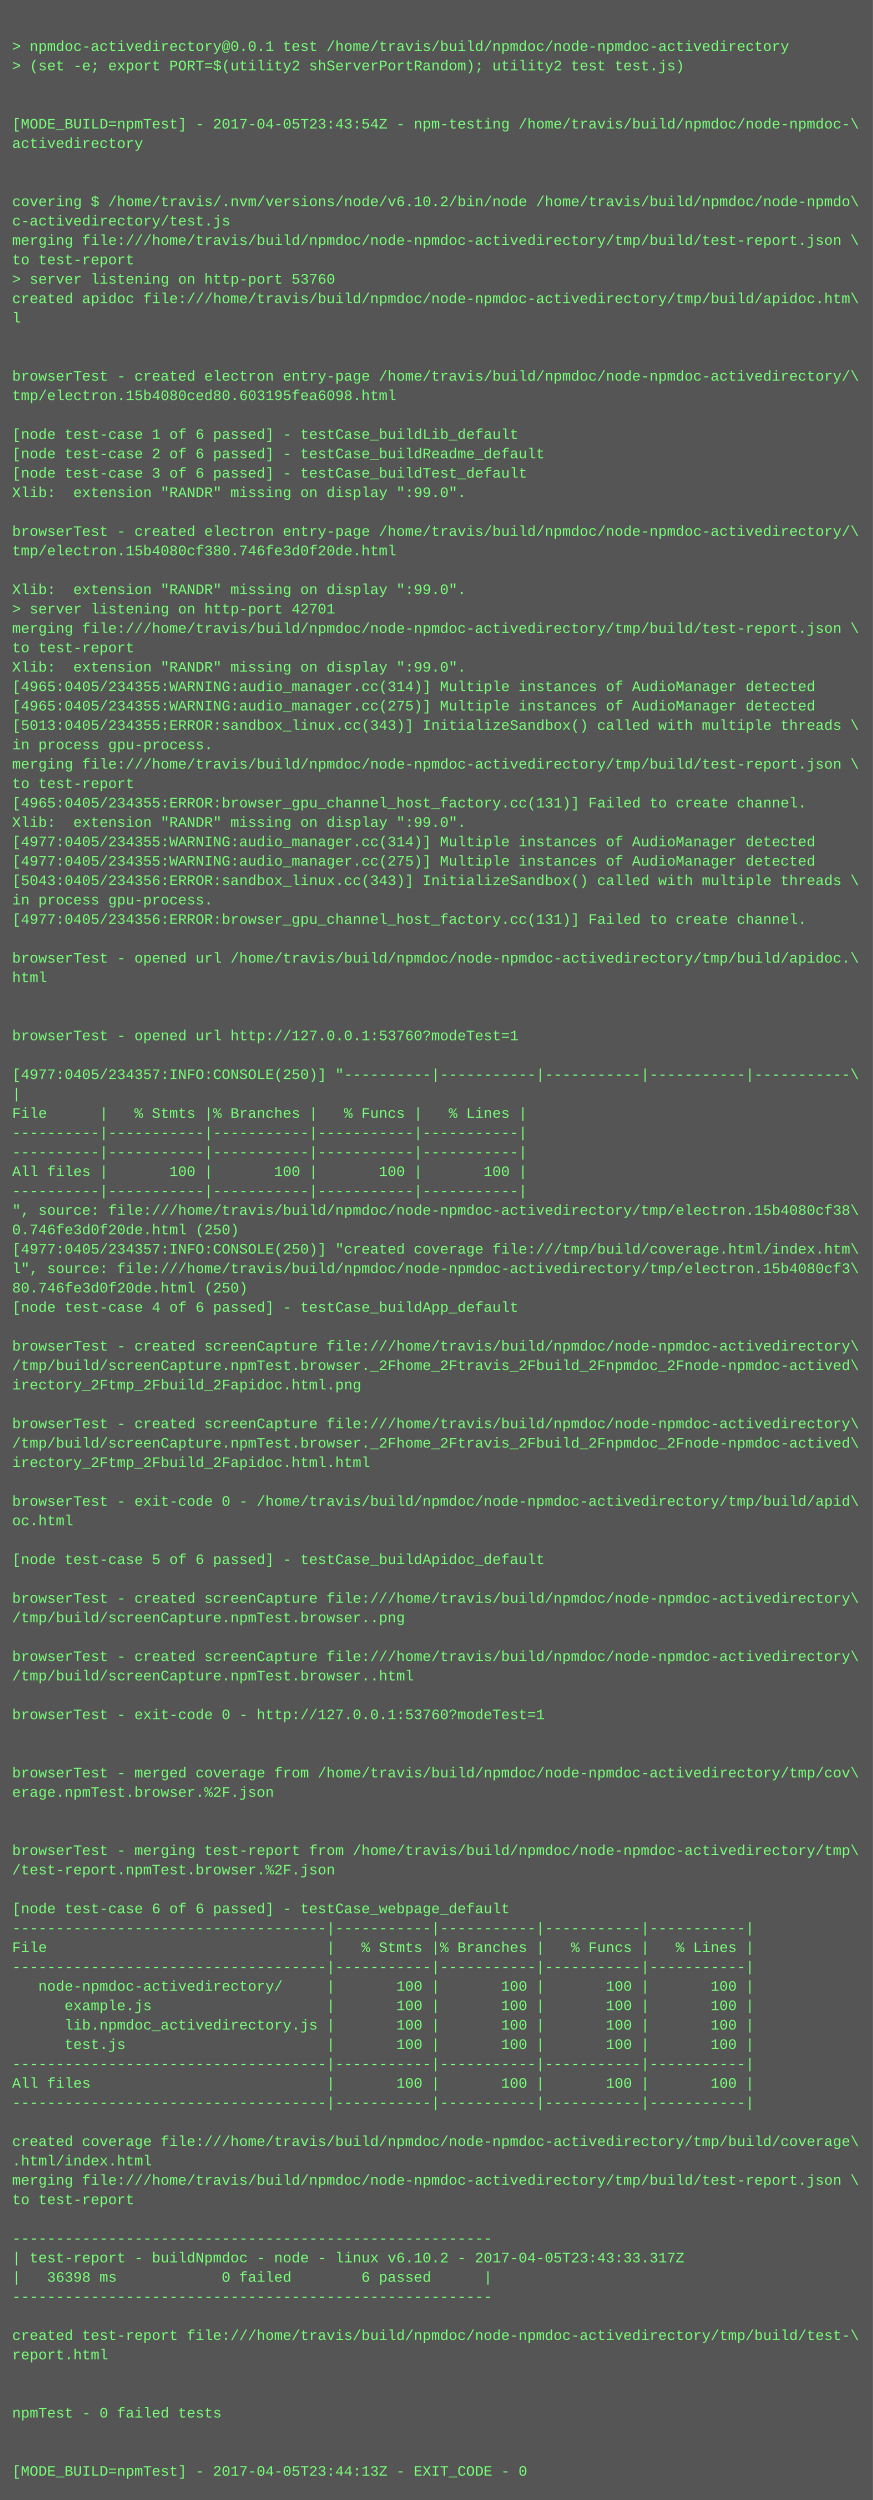
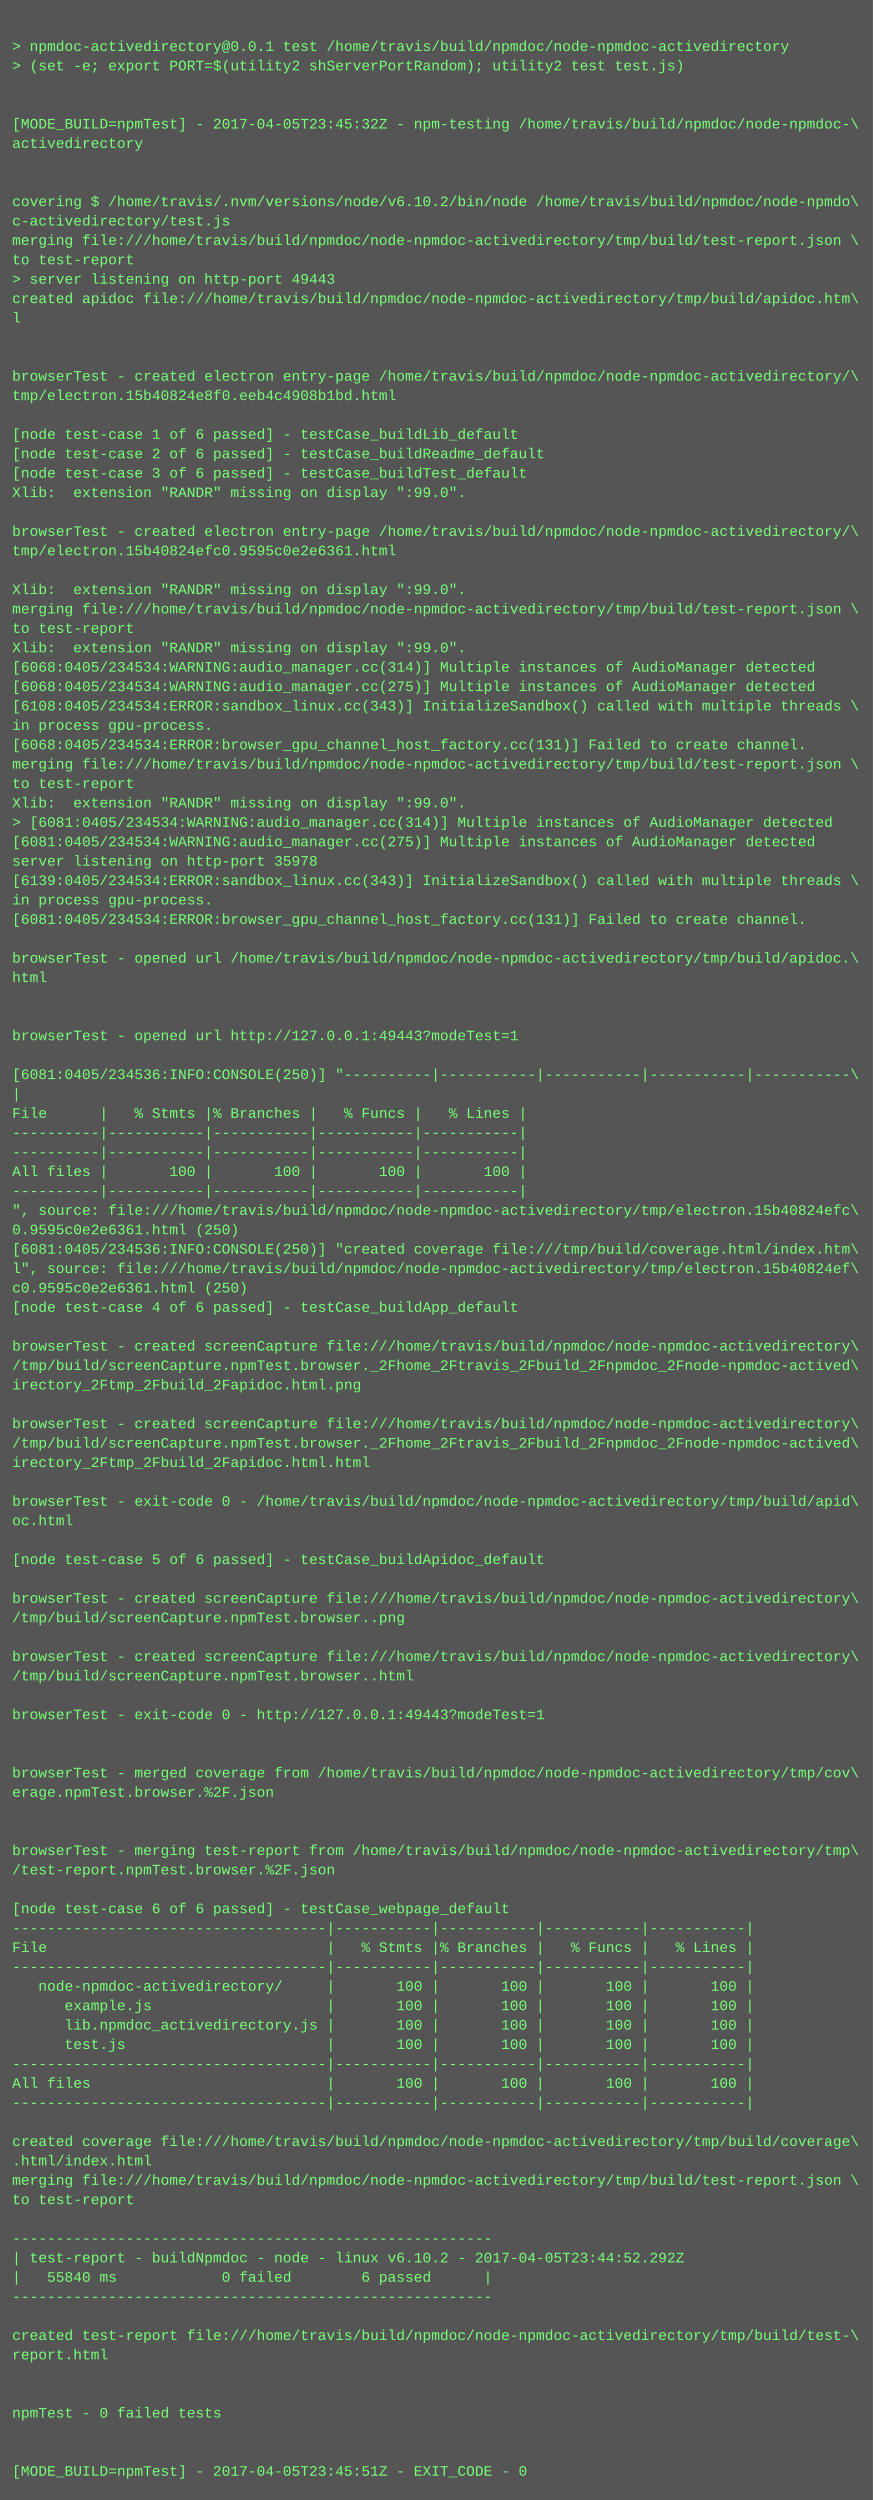
<svg xmlns="http://www.w3.org/2000/svg" height="2062" width="720">
  <rect height="2062" fill="#555" width="720" />
  <text fill="#7f7" font-family="Courier New" font-size="12" xml:space="preserve">
    <tspan x="10" y="26" />
    <tspan x="10" y="42">&gt; npmdoc-activedirectory@0.0.1 test /home/travis/build/npmdoc/node-npmdoc-activedirectory</tspan>
    <tspan x="10" y="58">&gt; (set -e; export PORT=$(utility2 shServerPortRandom); utility2 test test.js)</tspan>
    <tspan x="10" y="74" />
    <tspan x="10" y="90" />
-     <tspan x="10" y="106">[MODE_BUILD=npmTest] - 2017-04-05T23:43:54Z - npm-testing /home/travis/build/npmdoc/node-npmdoc-\</tspan>
+     <tspan x="10" y="106">[MODE_BUILD=npmTest] - 2017-04-05T23:45:32Z - npm-testing /home/travis/build/npmdoc/node-npmdoc-\</tspan>
    <tspan x="10" y="122">activedirectory</tspan>
    <tspan x="10" y="138" />
    <tspan x="10" y="154" />
    <tspan x="10" y="170">covering $ /home/travis/.nvm/versions/node/v6.10.2/bin/node /home/travis/build/npmdoc/node-npmdo\</tspan>
    <tspan x="10" y="186">c-activedirectory/test.js</tspan>
    <tspan x="10" y="202">merging file:///home/travis/build/npmdoc/node-npmdoc-activedirectory/tmp/build/test-report.json \</tspan>
    <tspan x="10" y="218">to test-report</tspan>
-     <tspan x="10" y="234">&gt; server listening on http-port 53760</tspan>
+     <tspan x="10" y="234">&gt; server listening on http-port 49443</tspan>
    <tspan x="10" y="250">created apidoc file:///home/travis/build/npmdoc/node-npmdoc-activedirectory/tmp/build/apidoc.htm\</tspan>
    <tspan x="10" y="266">l</tspan>
    <tspan x="10" y="282" />
    <tspan x="10" y="298" />
    <tspan x="10" y="314">browserTest - created electron entry-page /home/travis/build/npmdoc/node-npmdoc-activedirectory/\</tspan>
-     <tspan x="10" y="330">tmp/electron.15b4080ced80.603195fea6098.html</tspan>
+     <tspan x="10" y="330">tmp/electron.15b40824e8f0.eeb4c4908b1bd.html</tspan>
    <tspan x="10" y="346" />
    <tspan x="10" y="362">[node test-case 1 of 6 passed] - testCase_buildLib_default</tspan>
    <tspan x="10" y="378">[node test-case 2 of 6 passed] - testCase_buildReadme_default</tspan>
    <tspan x="10" y="394">[node test-case 3 of 6 passed] - testCase_buildTest_default</tspan>
    <tspan x="10" y="410">Xlib:  extension "RANDR" missing on display ":99.0".</tspan>
    <tspan x="10" y="426" />
    <tspan x="10" y="442">browserTest - created electron entry-page /home/travis/build/npmdoc/node-npmdoc-activedirectory/\</tspan>
-     <tspan x="10" y="458">tmp/electron.15b4080cf380.746fe3d0f20de.html</tspan>
+     <tspan x="10" y="458">tmp/electron.15b40824efc0.9595c0e2e6361.html</tspan>
    <tspan x="10" y="474" />
    <tspan x="10" y="490">Xlib:  extension "RANDR" missing on display ":99.0".</tspan>
-     <tspan x="10" y="506">&gt; server listening on http-port 42701</tspan>
-     <tspan x="10" y="522">merging file:///home/travis/build/npmdoc/node-npmdoc-activedirectory/tmp/build/test-report.json \</tspan>
-     <tspan x="10" y="538">to test-report</tspan>
-     <tspan x="10" y="554">Xlib:  extension "RANDR" missing on display ":99.0".</tspan>
-     <tspan x="10" y="570">[4965:0405/234355:WARNING:audio_manager.cc(314)] Multiple instances of AudioManager detected</tspan>
-     <tspan x="10" y="586">[4965:0405/234355:WARNING:audio_manager.cc(275)] Multiple instances of AudioManager detected</tspan>
-     <tspan x="10" y="602">[5013:0405/234355:ERROR:sandbox_linux.cc(343)] InitializeSandbox() called with multiple threads \</tspan>
-     <tspan x="10" y="618">in process gpu-process. </tspan>
+     <tspan x="10" y="506">merging file:///home/travis/build/npmdoc/node-npmdoc-activedirectory/tmp/build/test-report.json \</tspan>
+     <tspan x="10" y="522">to test-report</tspan>
+     <tspan x="10" y="538">Xlib:  extension "RANDR" missing on display ":99.0".</tspan>
+     <tspan x="10" y="554">[6068:0405/234534:WARNING:audio_manager.cc(314)] Multiple instances of AudioManager detected</tspan>
+     <tspan x="10" y="570">[6068:0405/234534:WARNING:audio_manager.cc(275)] Multiple instances of AudioManager detected</tspan>
+     <tspan x="10" y="586">[6108:0405/234534:ERROR:sandbox_linux.cc(343)] InitializeSandbox() called with multiple threads \</tspan>
+     <tspan x="10" y="602">in process gpu-process. </tspan>
+     <tspan x="10" y="618">[6068:0405/234534:ERROR:browser_gpu_channel_host_factory.cc(131)] Failed to create channel.</tspan>
    <tspan x="10" y="634">merging file:///home/travis/build/npmdoc/node-npmdoc-activedirectory/tmp/build/test-report.json \</tspan>
    <tspan x="10" y="650">to test-report</tspan>
-     <tspan x="10" y="666">[4965:0405/234355:ERROR:browser_gpu_channel_host_factory.cc(131)] Failed to create channel.</tspan>
-     <tspan x="10" y="682">Xlib:  extension "RANDR" missing on display ":99.0".</tspan>
-     <tspan x="10" y="698">[4977:0405/234355:WARNING:audio_manager.cc(314)] Multiple instances of AudioManager detected</tspan>
-     <tspan x="10" y="714">[4977:0405/234355:WARNING:audio_manager.cc(275)] Multiple instances of AudioManager detected</tspan>
-     <tspan x="10" y="730">[5043:0405/234356:ERROR:sandbox_linux.cc(343)] InitializeSandbox() called with multiple threads \</tspan>
+     <tspan x="10" y="666">Xlib:  extension "RANDR" missing on display ":99.0".</tspan>
+     <tspan x="10" y="682">&gt; [6081:0405/234534:WARNING:audio_manager.cc(314)] Multiple instances of AudioManager detected</tspan>
+     <tspan x="10" y="698">[6081:0405/234534:WARNING:audio_manager.cc(275)] Multiple instances of AudioManager detected</tspan>
+     <tspan x="10" y="714">server listening on http-port 35978</tspan>
+     <tspan x="10" y="730">[6139:0405/234534:ERROR:sandbox_linux.cc(343)] InitializeSandbox() called with multiple threads \</tspan>
    <tspan x="10" y="746">in process gpu-process. </tspan>
-     <tspan x="10" y="762">[4977:0405/234356:ERROR:browser_gpu_channel_host_factory.cc(131)] Failed to create channel.</tspan>
+     <tspan x="10" y="762">[6081:0405/234534:ERROR:browser_gpu_channel_host_factory.cc(131)] Failed to create channel.</tspan>
    <tspan x="10" y="778" />
    <tspan x="10" y="794">browserTest - opened url /home/travis/build/npmdoc/node-npmdoc-activedirectory/tmp/build/apidoc.\</tspan>
    <tspan x="10" y="810">html</tspan>
    <tspan x="10" y="826" />
    <tspan x="10" y="842" />
-     <tspan x="10" y="858">browserTest - opened url http://127.0.0.1:53760?modeTest=1</tspan>
+     <tspan x="10" y="858">browserTest - opened url http://127.0.0.1:49443?modeTest=1</tspan>
    <tspan x="10" y="874" />
-     <tspan x="10" y="890">[4977:0405/234357:INFO:CONSOLE(250)] "----------|-----------|-----------|-----------|-----------\</tspan>
+     <tspan x="10" y="890">[6081:0405/234536:INFO:CONSOLE(250)] "----------|-----------|-----------|-----------|-----------\</tspan>
    <tspan x="10" y="906">|</tspan>
    <tspan x="10" y="922">File      |   % Stmts |% Branches |   % Funcs |   % Lines |</tspan>
    <tspan x="10" y="938">----------|-----------|-----------|-----------|-----------|</tspan>
    <tspan x="10" y="954">----------|-----------|-----------|-----------|-----------|</tspan>
    <tspan x="10" y="970">All files |       100 |       100 |       100 |       100 |</tspan>
    <tspan x="10" y="986">----------|-----------|-----------|-----------|-----------|</tspan>
-     <tspan x="10" y="1002">", source: file:///home/travis/build/npmdoc/node-npmdoc-activedirectory/tmp/electron.15b4080cf38\</tspan>
-     <tspan x="10" y="1018">0.746fe3d0f20de.html (250)</tspan>
-     <tspan x="10" y="1034">[4977:0405/234357:INFO:CONSOLE(250)] "created coverage file:///tmp/build/coverage.html/index.htm\</tspan>
-     <tspan x="10" y="1050">l", source: file:///home/travis/build/npmdoc/node-npmdoc-activedirectory/tmp/electron.15b4080cf3\</tspan>
-     <tspan x="10" y="1066">80.746fe3d0f20de.html (250)</tspan>
+     <tspan x="10" y="1002">", source: file:///home/travis/build/npmdoc/node-npmdoc-activedirectory/tmp/electron.15b40824efc\</tspan>
+     <tspan x="10" y="1018">0.9595c0e2e6361.html (250)</tspan>
+     <tspan x="10" y="1034">[6081:0405/234536:INFO:CONSOLE(250)] "created coverage file:///tmp/build/coverage.html/index.htm\</tspan>
+     <tspan x="10" y="1050">l", source: file:///home/travis/build/npmdoc/node-npmdoc-activedirectory/tmp/electron.15b40824ef\</tspan>
+     <tspan x="10" y="1066">c0.9595c0e2e6361.html (250)</tspan>
    <tspan x="10" y="1082">[node test-case 4 of 6 passed] - testCase_buildApp_default</tspan>
    <tspan x="10" y="1098" />
    <tspan x="10" y="1114">browserTest - created screenCapture file:///home/travis/build/npmdoc/node-npmdoc-activedirectory\</tspan>
    <tspan x="10" y="1130">/tmp/build/screenCapture.npmTest.browser._2Fhome_2Ftravis_2Fbuild_2Fnpmdoc_2Fnode-npmdoc-actived\</tspan>
    <tspan x="10" y="1146">irectory_2Ftmp_2Fbuild_2Fapidoc.html.png</tspan>
    <tspan x="10" y="1162" />
    <tspan x="10" y="1178">browserTest - created screenCapture file:///home/travis/build/npmdoc/node-npmdoc-activedirectory\</tspan>
    <tspan x="10" y="1194">/tmp/build/screenCapture.npmTest.browser._2Fhome_2Ftravis_2Fbuild_2Fnpmdoc_2Fnode-npmdoc-actived\</tspan>
    <tspan x="10" y="1210">irectory_2Ftmp_2Fbuild_2Fapidoc.html.html</tspan>
    <tspan x="10" y="1226" />
    <tspan x="10" y="1242">browserTest - exit-code 0 - /home/travis/build/npmdoc/node-npmdoc-activedirectory/tmp/build/apid\</tspan>
    <tspan x="10" y="1258">oc.html</tspan>
    <tspan x="10" y="1274" />
    <tspan x="10" y="1290">[node test-case 5 of 6 passed] - testCase_buildApidoc_default</tspan>
    <tspan x="10" y="1306" />
    <tspan x="10" y="1322">browserTest - created screenCapture file:///home/travis/build/npmdoc/node-npmdoc-activedirectory\</tspan>
    <tspan x="10" y="1338">/tmp/build/screenCapture.npmTest.browser..png</tspan>
    <tspan x="10" y="1354" />
    <tspan x="10" y="1370">browserTest - created screenCapture file:///home/travis/build/npmdoc/node-npmdoc-activedirectory\</tspan>
    <tspan x="10" y="1386">/tmp/build/screenCapture.npmTest.browser..html</tspan>
    <tspan x="10" y="1402" />
-     <tspan x="10" y="1418">browserTest - exit-code 0 - http://127.0.0.1:53760?modeTest=1</tspan>
+     <tspan x="10" y="1418">browserTest - exit-code 0 - http://127.0.0.1:49443?modeTest=1</tspan>
    <tspan x="10" y="1434" />
    <tspan x="10" y="1450" />
    <tspan x="10" y="1466">browserTest - merged coverage from /home/travis/build/npmdoc/node-npmdoc-activedirectory/tmp/cov\</tspan>
    <tspan x="10" y="1482">erage.npmTest.browser.%2F.json</tspan>
    <tspan x="10" y="1498" />
    <tspan x="10" y="1514" />
    <tspan x="10" y="1530">browserTest - merging test-report from /home/travis/build/npmdoc/node-npmdoc-activedirectory/tmp\</tspan>
    <tspan x="10" y="1546">/test-report.npmTest.browser.%2F.json</tspan>
    <tspan x="10" y="1562" />
    <tspan x="10" y="1578">[node test-case 6 of 6 passed] - testCase_webpage_default</tspan>
    <tspan x="10" y="1594">------------------------------------|-----------|-----------|-----------|-----------|</tspan>
    <tspan x="10" y="1610">File                                |   % Stmts |% Branches |   % Funcs |   % Lines |</tspan>
    <tspan x="10" y="1626">------------------------------------|-----------|-----------|-----------|-----------|</tspan>
    <tspan x="10" y="1642">   node-npmdoc-activedirectory/     |       100 |       100 |       100 |       100 |</tspan>
    <tspan x="10" y="1658">      example.js                    |       100 |       100 |       100 |       100 |</tspan>
    <tspan x="10" y="1674">      lib.npmdoc_activedirectory.js |       100 |       100 |       100 |       100 |</tspan>
    <tspan x="10" y="1690">      test.js                       |       100 |       100 |       100 |       100 |</tspan>
    <tspan x="10" y="1706">------------------------------------|-----------|-----------|-----------|-----------|</tspan>
    <tspan x="10" y="1722">All files                           |       100 |       100 |       100 |       100 |</tspan>
    <tspan x="10" y="1738">------------------------------------|-----------|-----------|-----------|-----------|</tspan>
    <tspan x="10" y="1754" />
    <tspan x="10" y="1770">created coverage file:///home/travis/build/npmdoc/node-npmdoc-activedirectory/tmp/build/coverage\</tspan>
    <tspan x="10" y="1786">.html/index.html</tspan>
    <tspan x="10" y="1802">merging file:///home/travis/build/npmdoc/node-npmdoc-activedirectory/tmp/build/test-report.json \</tspan>
    <tspan x="10" y="1818">to test-report</tspan>
    <tspan x="10" y="1834" />
    <tspan x="10" y="1850">-------------------------------------------------------</tspan>
-     <tspan x="10" y="1866">| test-report - buildNpmdoc - node - linux v6.10.2 - 2017-04-05T23:43:33.317Z</tspan>
-     <tspan x="10" y="1882">|   36398 ms            0 failed        6 passed      |</tspan>
+     <tspan x="10" y="1866">| test-report - buildNpmdoc - node - linux v6.10.2 - 2017-04-05T23:44:52.292Z</tspan>
+     <tspan x="10" y="1882">|   55840 ms            0 failed        6 passed      |</tspan>
    <tspan x="10" y="1898">-------------------------------------------------------</tspan>
    <tspan x="10" y="1914" />
    <tspan x="10" y="1930">created test-report file:///home/travis/build/npmdoc/node-npmdoc-activedirectory/tmp/build/test-\</tspan>
    <tspan x="10" y="1946">report.html</tspan>
    <tspan x="10" y="1962" />
    <tspan x="10" y="1978" />
    <tspan x="10" y="1994">npmTest - 0 failed tests</tspan>
    <tspan x="10" y="2010" />
    <tspan x="10" y="2026" />
-     <tspan x="10" y="2042">[MODE_BUILD=npmTest] - 2017-04-05T23:44:13Z - EXIT_CODE - 0</tspan>
+     <tspan x="10" y="2042">[MODE_BUILD=npmTest] - 2017-04-05T23:45:51Z - EXIT_CODE - 0</tspan>
  </text>
</svg>
